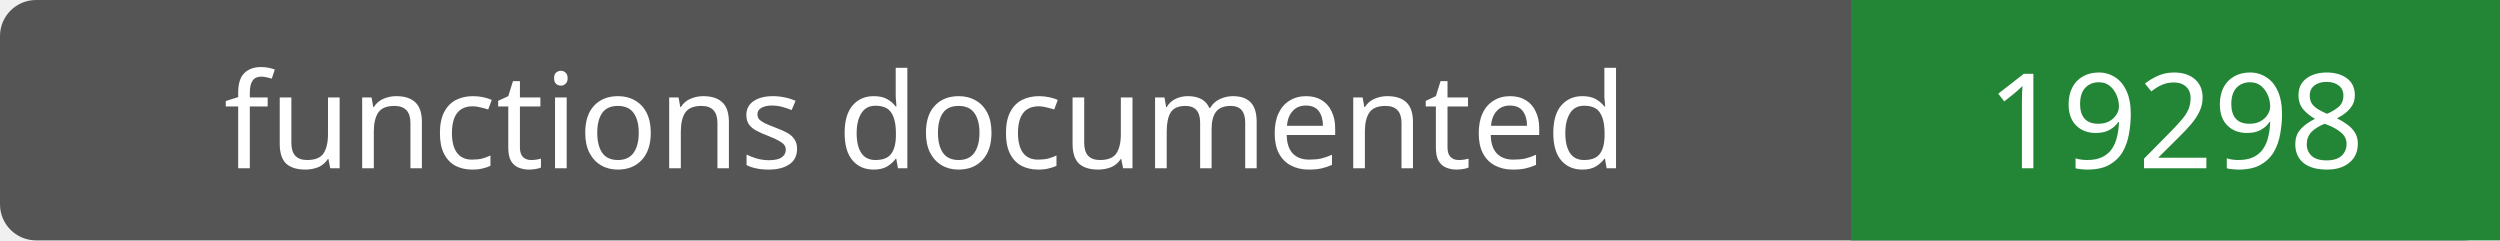
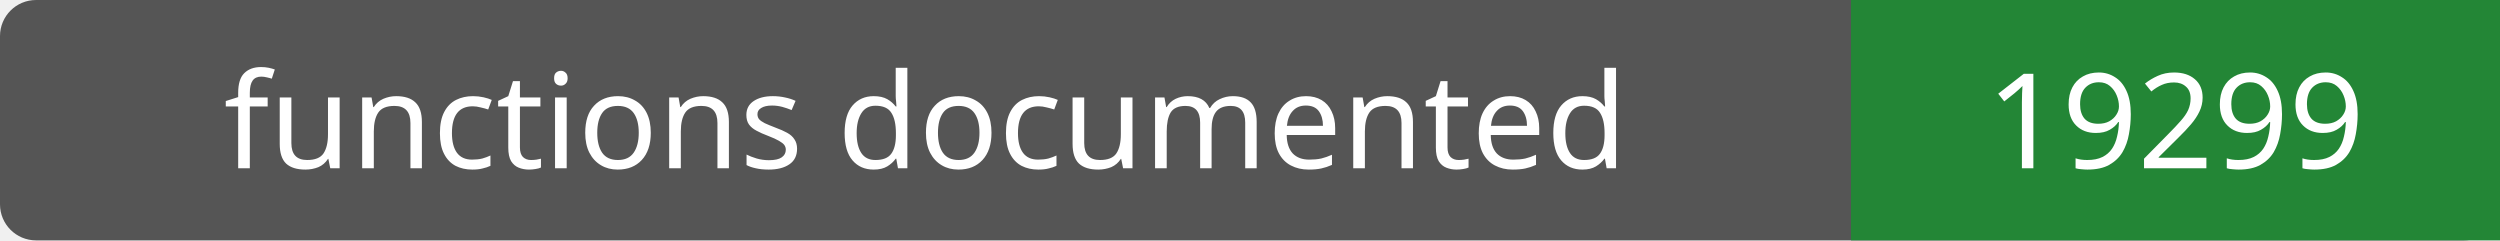
- <svg xmlns="http://www.w3.org/2000/svg" width="208" height="20" role="img" aria-label="functions documented: 19298">
+ <svg xmlns="http://www.w3.org/2000/svg" width="208" height="20" role="img" aria-label="functions documented: 19299">
  <rect width="208" height="20" rx="3" fill="#555" />
  <path fill="#238636" d="M154 0h54v20H154z" />
  <g fill="#fff" text-anchor="middle" font-family="Verdana,sans-serif" font-size="11">
    <text x="77.0" y="14">functions documented</text>
-     <text x="181.0" y="14">19298</text>
+     <text x="181.0" y="14">19299</text>
  </g>
</svg>
